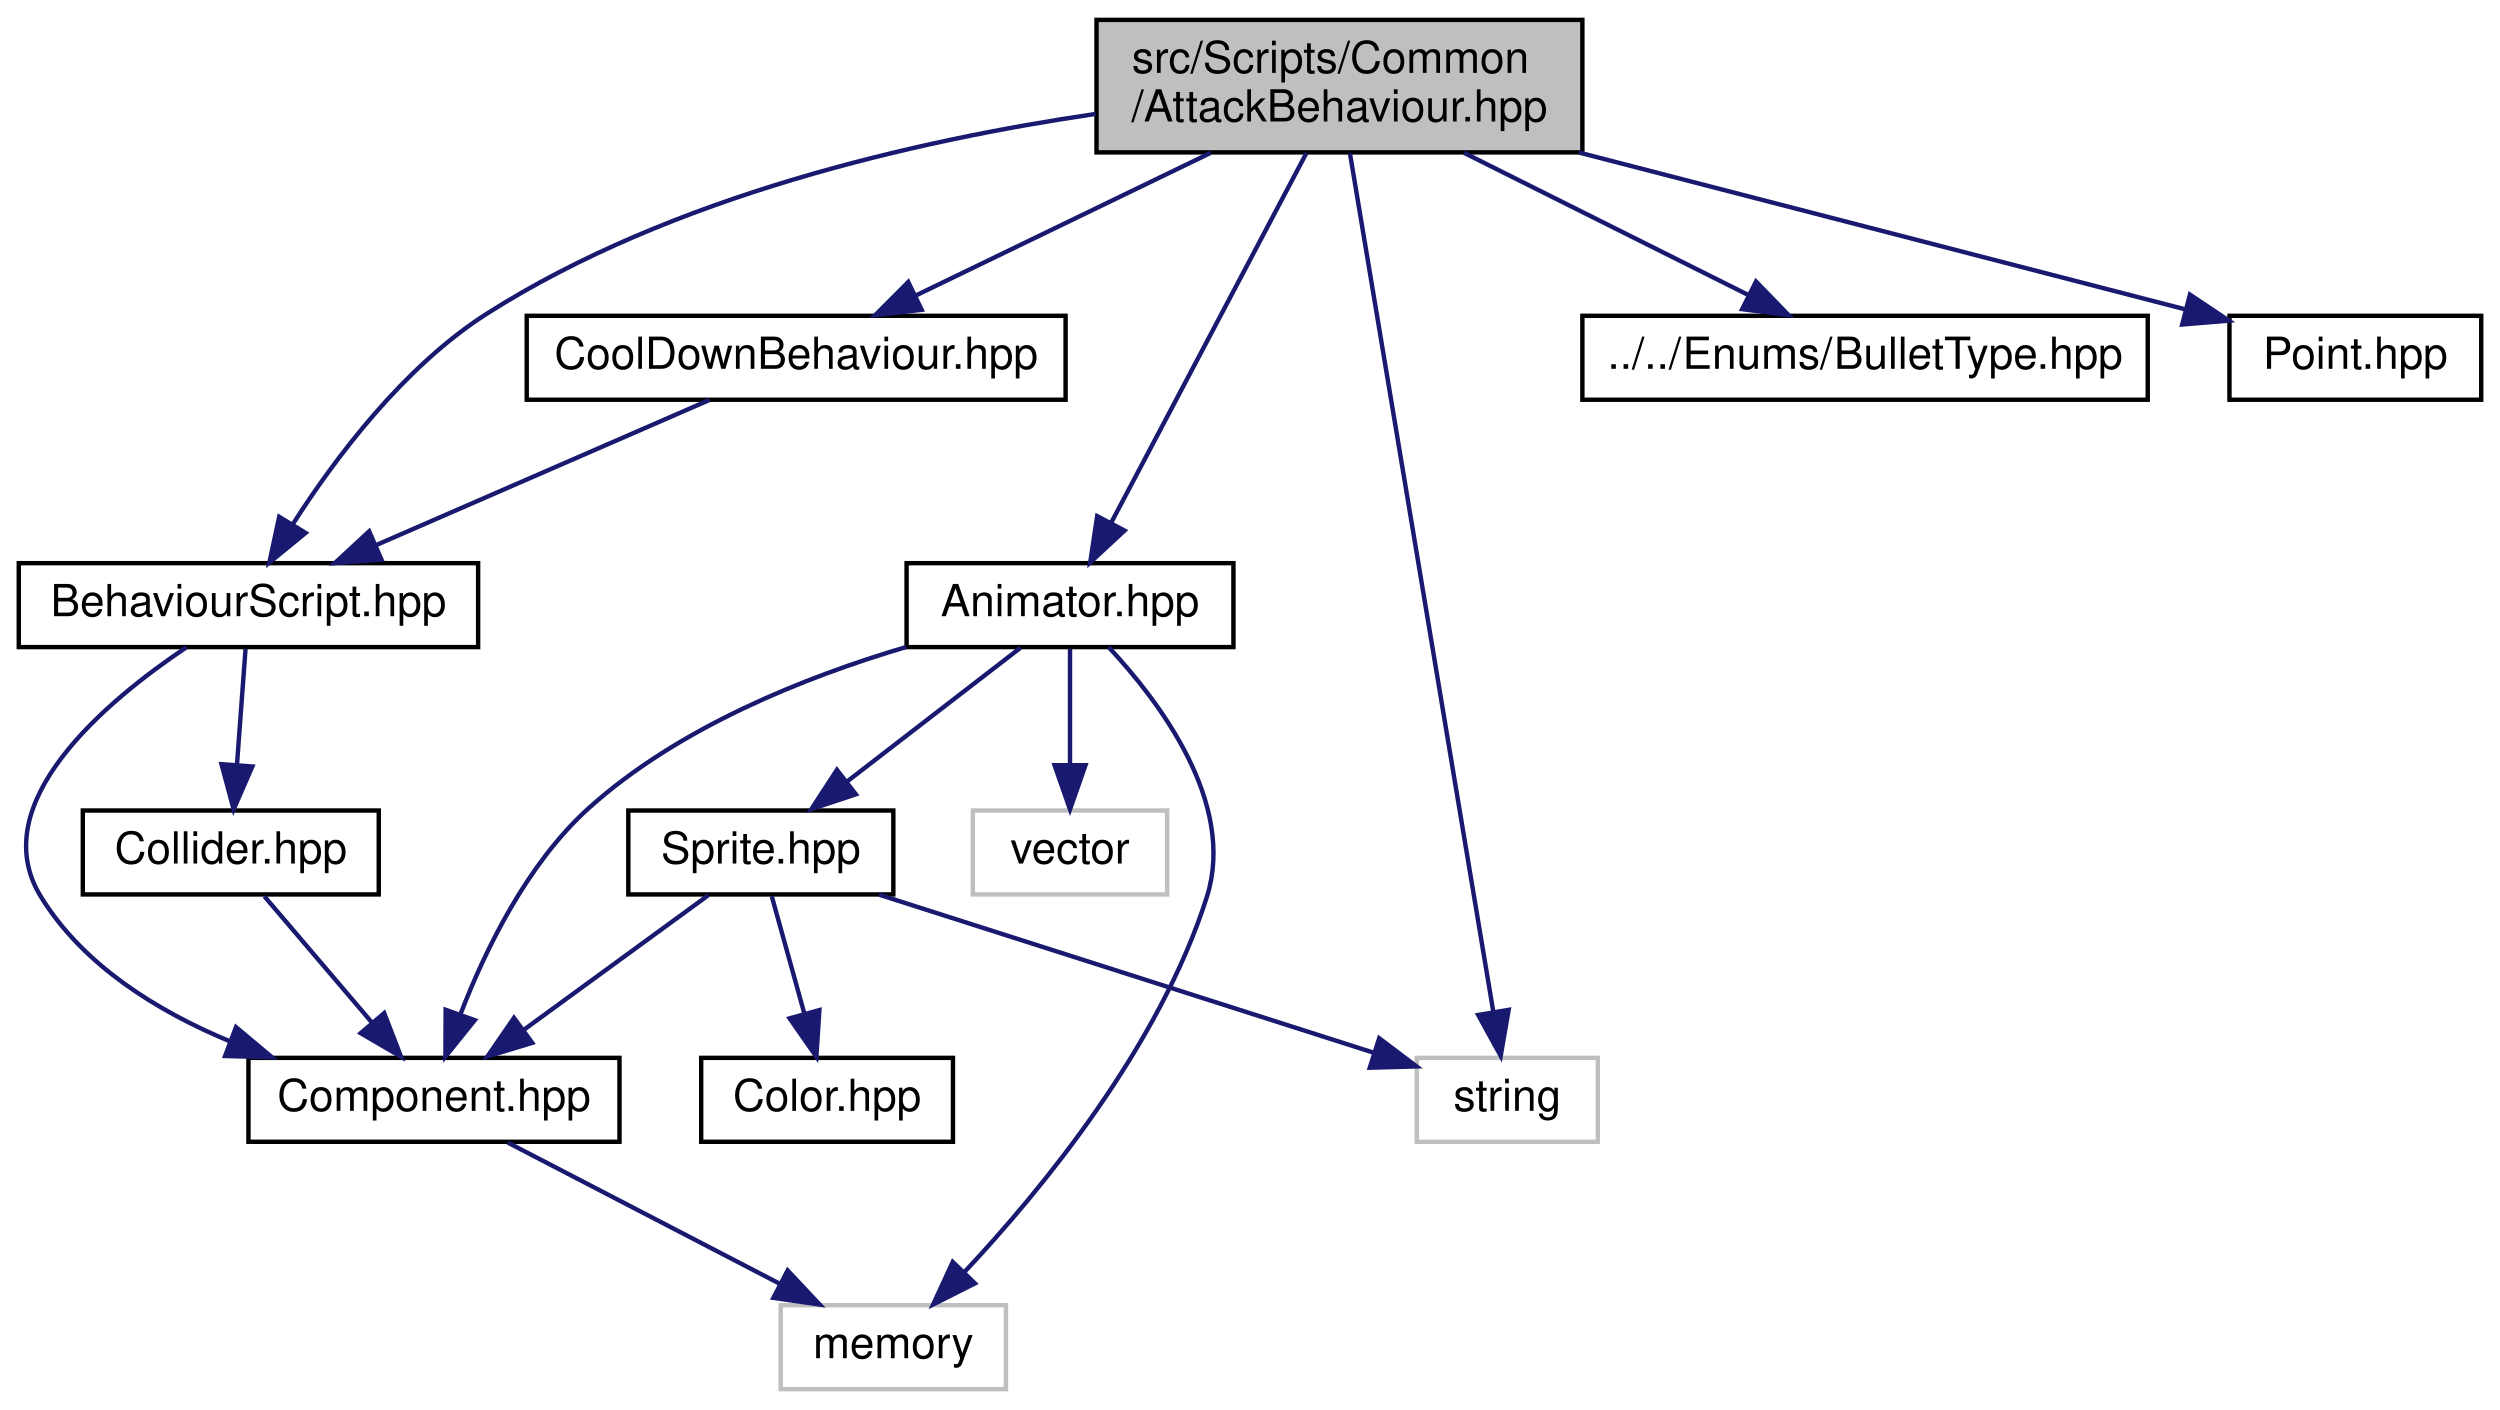
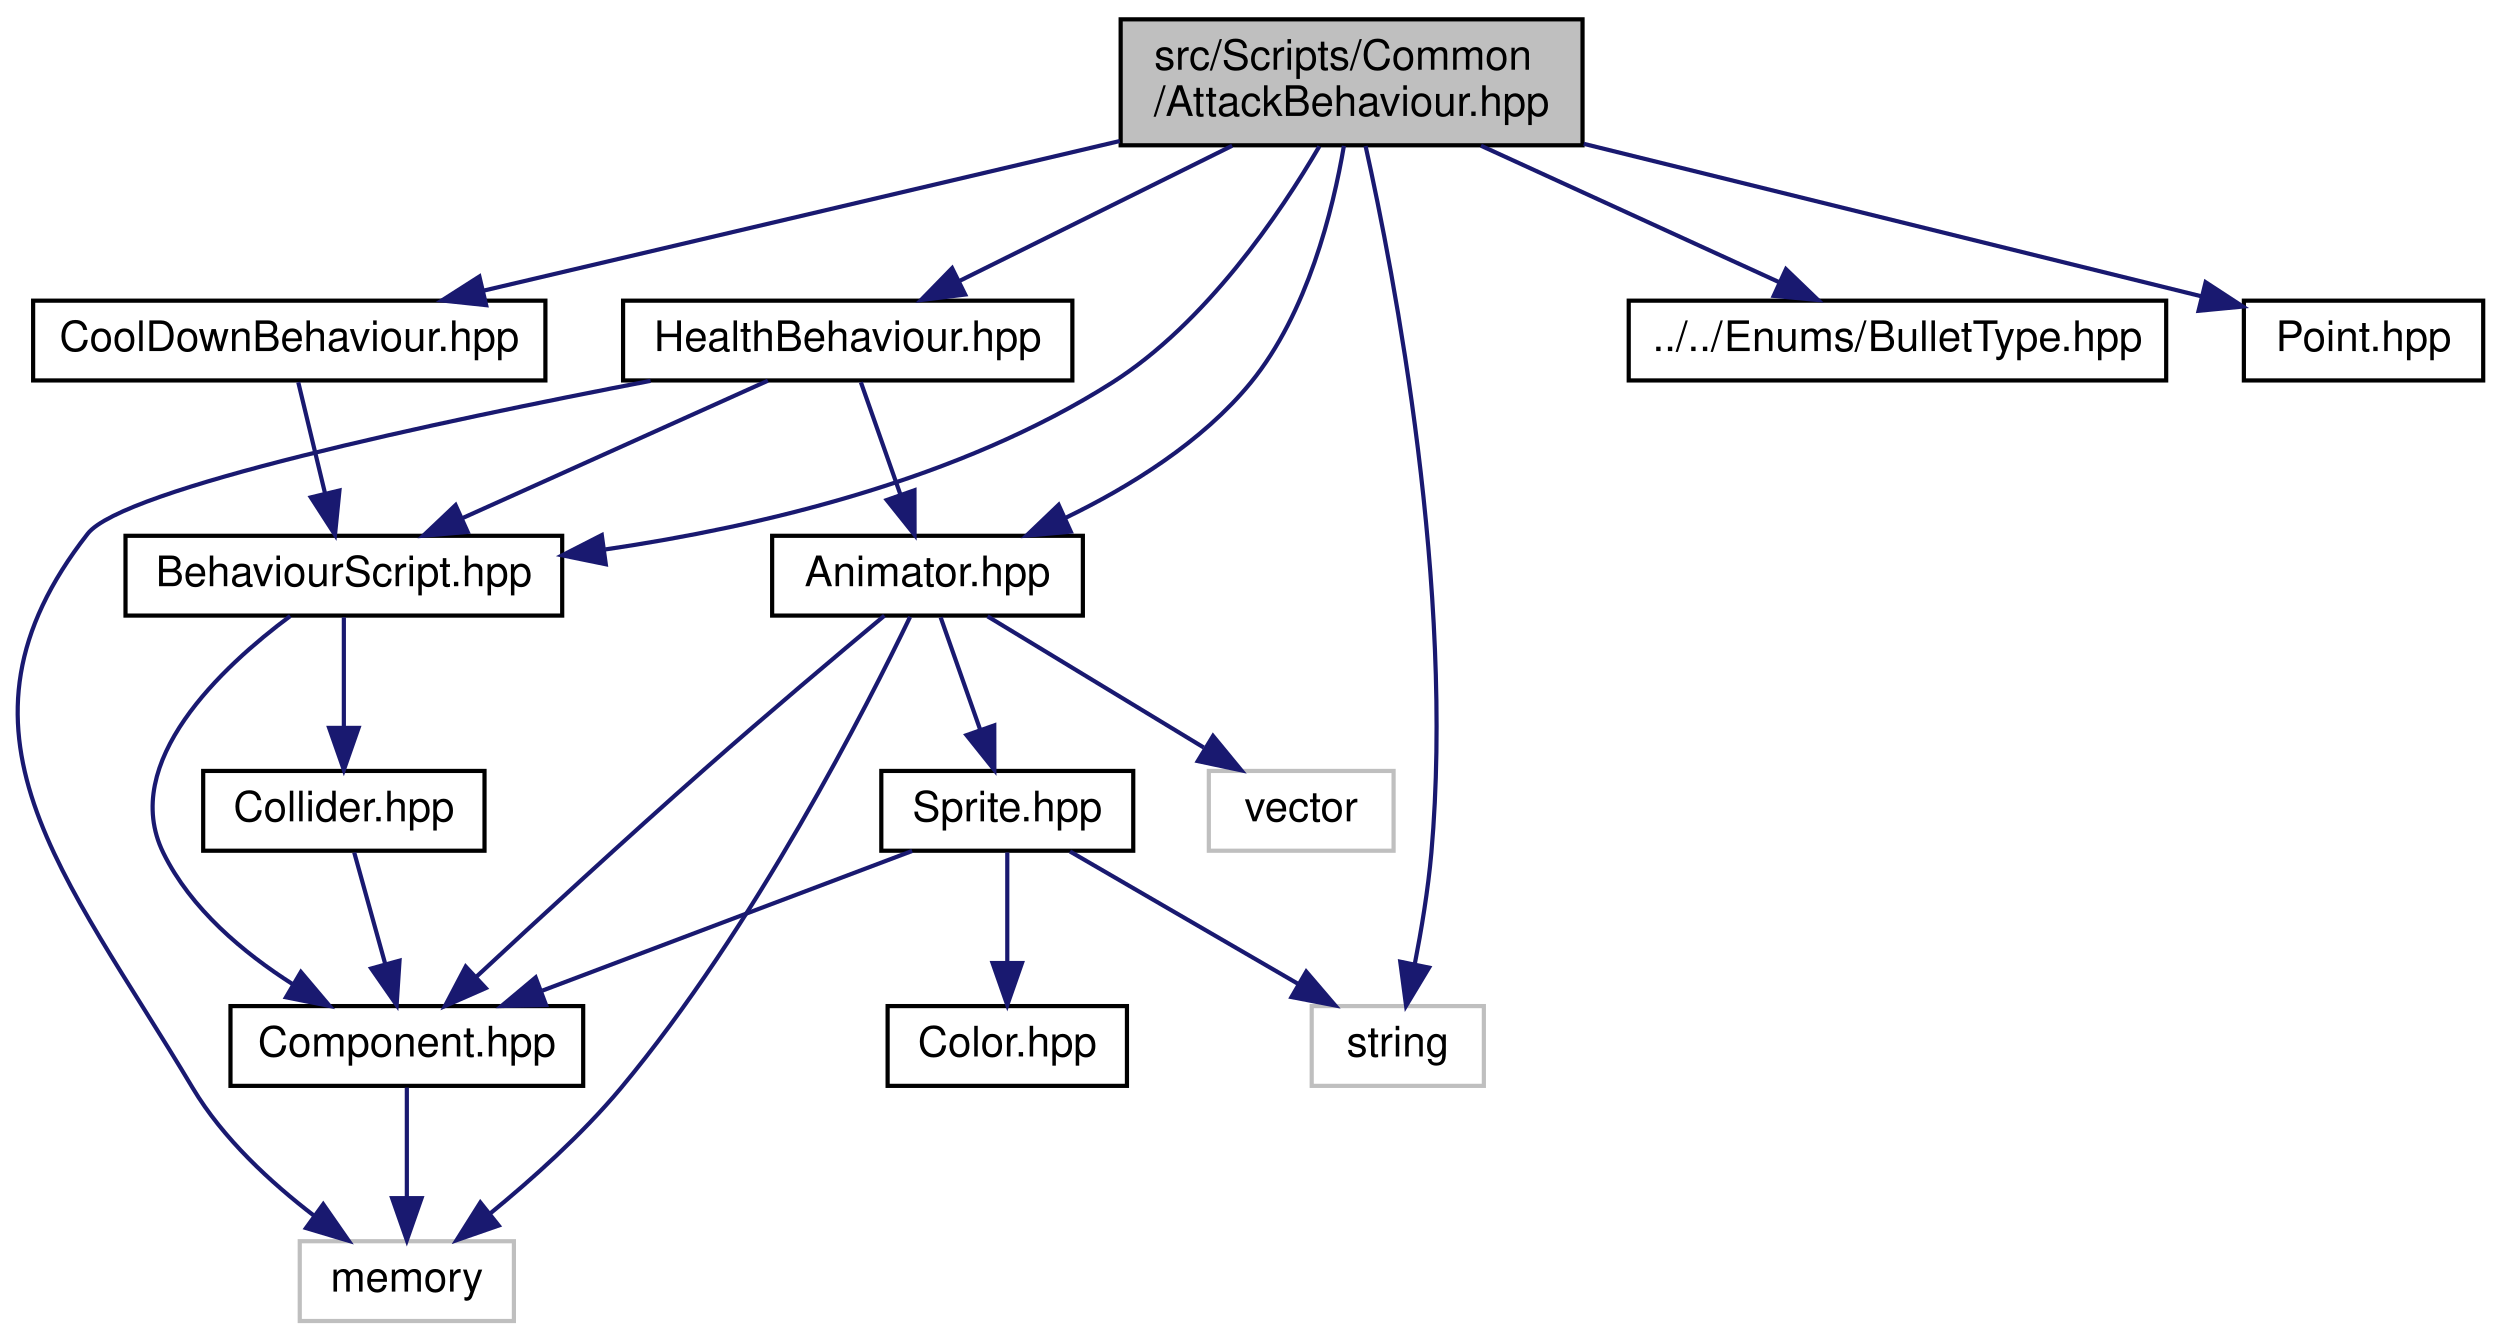
- <svg xmlns="http://www.w3.org/2000/svg" xmlns:xlink="http://www.w3.org/1999/xlink" width="566pt" height="319pt" viewBox="0.00 0.00 565.50 319.00">
+ <svg xmlns="http://www.w3.org/2000/svg" xmlns:xlink="http://www.w3.org/1999/xlink" width="595pt" height="319pt" viewBox="0.00 0.00 595.39 319.00">
  <g id="graph0" class="graph" transform="scale(1 1) rotate(0) translate(4 315)">
    <g id="node1" class="node">
      <g id="a_node1">
        <a xlink:title=" ">
-           <polygon fill="#bfbfbf" stroke="black" points="244,-280.5 244,-310.5 354,-310.5 354,-280.5 244,-280.5" />
-           <text text-anchor="start" x="252" y="-298.5" font-family="Helvetica,sans-Serif" font-size="10.00">src/Scripts/Common</text>
-           <text text-anchor="middle" x="299" y="-287.5" font-family="Helvetica,sans-Serif" font-size="10.00">/AttackBehaviour.hpp</text>
+           <polygon fill="#bfbfbf" stroke="black" points="262.89,-280.5 262.89,-310.5 372.89,-310.5 372.89,-280.5 262.89,-280.5" />
+           <text text-anchor="start" x="270.89" y="-298.5" font-family="Helvetica,sans-Serif" font-size="10.00">src/Scripts/Common</text>
+           <text text-anchor="middle" x="317.89" y="-287.5" font-family="Helvetica,sans-Serif" font-size="10.00">/AttackBehaviour.hpp</text>
        </a>
      </g>
    </g>
    <g id="node2" class="node">
      <g id="a_node2">
        <a xlink:href="BehaviourScript_8hpp.html" target="_top" xlink:title=" ">
-           <polygon fill="none" stroke="black" points="0,-168.5 0,-187.5 104,-187.5 104,-168.5 0,-168.5" />
-           <text text-anchor="middle" x="52" y="-175.5" font-family="Helvetica,sans-Serif" font-size="10.00">BehaviourScript.hpp</text>
+           <polygon fill="none" stroke="black" points="25.89,-168.5 25.89,-187.5 129.89,-187.5 129.89,-168.5 25.89,-168.5" />
+           <text text-anchor="middle" x="77.89" y="-175.5" font-family="Helvetica,sans-Serif" font-size="10.00">BehaviourScript.hpp</text>
        </a>
      </g>
    </g>
    <g id="edge1" class="edge">
-       <path fill="none" stroke="midnightblue" d="M243.81,-289.21C203.11,-283.23 147.78,-270.59 106,-244 87.12,-231.98 71.56,-211.2 62.07,-196.37" />
-       <polygon fill="midnightblue" stroke="midnightblue" points="64.94,-194.35 56.74,-187.64 58.96,-197.99 64.94,-194.35" />
+       <path fill="none" stroke="midnightblue" d="M310.22,-280.26C300.78,-264.11 283.21,-238.18 260.89,-224 224.67,-200.99 177.52,-189.74 140.15,-184.25" />
+       <polygon fill="midnightblue" stroke="midnightblue" points="140.27,-180.73 129.89,-182.85 139.32,-187.67 140.27,-180.73" />
    </g>
    <g id="node6" class="node">
      <g id="a_node6">
        <a xlink:href="CoolDownBehaviour_8hpp.html" target="_top" xlink:title=" ">
-           <polygon fill="none" stroke="black" points="115,-224.5 115,-243.5 237,-243.5 237,-224.5 115,-224.5" />
-           <text text-anchor="middle" x="176" y="-231.5" font-family="Helvetica,sans-Serif" font-size="10.00">CoolDownBehaviour.hpp</text>
+           <polygon fill="none" stroke="black" points="3.89,-224.5 3.89,-243.5 125.89,-243.5 125.89,-224.5 3.89,-224.5" />
+           <text text-anchor="middle" x="64.89" y="-231.5" font-family="Helvetica,sans-Serif" font-size="10.00">CoolDownBehaviour.hpp</text>
        </a>
      </g>
    </g>
    <g id="edge6" class="edge">
-       <path fill="none" stroke="midnightblue" d="M269.85,-280.4C249.58,-270.59 222.76,-257.62 202.98,-248.05" />
-       <polygon fill="midnightblue" stroke="midnightblue" points="204.42,-244.86 193.9,-243.66 201.38,-251.16 204.42,-244.86" />
+       <path fill="none" stroke="midnightblue" d="M262.68,-281.52C217.32,-270.85 153.8,-255.91 111.09,-245.87" />
+       <polygon fill="midnightblue" stroke="midnightblue" points="111.78,-242.43 101.24,-243.55 110.17,-249.25 111.78,-242.43" />
    </g>
    <g id="node7" class="node">
      <g id="a_node7">
-         <a xlink:href="BulletType_8hpp.html" target="_top" xlink:title=" ">
-           <polygon fill="none" stroke="black" points="354,-224.5 354,-243.5 482,-243.5 482,-224.5 354,-224.5" />
-           <text text-anchor="middle" x="418" y="-231.5" font-family="Helvetica,sans-Serif" font-size="10.00">../../Enums/BulletType.hpp</text>
+         <a xlink:href="HealthBehaviour_8hpp.html" target="_top" xlink:title=" ">
+           <polygon fill="none" stroke="black" points="144.39,-224.5 144.39,-243.5 251.39,-243.5 251.39,-224.5 144.39,-224.5" />
+           <text text-anchor="middle" x="197.89" y="-231.5" font-family="Helvetica,sans-Serif" font-size="10.00">HealthBehaviour.hpp</text>
        </a>
      </g>
    </g>
    <g id="edge8" class="edge">
-       <path fill="none" stroke="midnightblue" d="M327.2,-280.4C346.72,-270.64 372.53,-257.74 391.63,-248.18" />
-       <polygon fill="midnightblue" stroke="midnightblue" points="393.31,-251.26 400.68,-243.66 390.17,-245 393.31,-251.26" />
+       <path fill="none" stroke="midnightblue" d="M289.45,-280.4C269.76,-270.64 243.74,-257.74 224.47,-248.18" />
+       <polygon fill="midnightblue" stroke="midnightblue" points="225.86,-244.96 215.35,-243.66 222.75,-251.24 225.86,-244.96" />
    </g>
    <g id="node8" class="node">
      <g id="a_node8">
        <a xlink:href="Animator_8hpp.html" target="_top" xlink:title=" ">
-           <polygon fill="none" stroke="black" points="201,-168.5 201,-187.5 275,-187.5 275,-168.5 201,-168.5" />
-           <text text-anchor="middle" x="238" y="-175.5" font-family="Helvetica,sans-Serif" font-size="10.00">Animator.hpp</text>
-         </a>
-       </g>
-     </g>
-     <g id="edge9" class="edge">
-       <path fill="none" stroke="midnightblue" d="M291.52,-280.34C280.38,-259.24 259.44,-219.6 247.32,-196.65" />
-       <polygon fill="midnightblue" stroke="midnightblue" points="250.34,-194.88 242.58,-187.67 244.15,-198.15 250.34,-194.88" />
+           <polygon fill="none" stroke="black" points="179.89,-168.5 179.89,-187.5 253.89,-187.5 253.89,-168.5 179.89,-168.5" />
+           <text text-anchor="middle" x="216.89" y="-175.5" font-family="Helvetica,sans-Serif" font-size="10.00">Animator.hpp</text>
+         </a>
+       </g>
+     </g>
+     <g id="edge20" class="edge">
+       <path fill="none" stroke="midnightblue" d="M316.06,-280.37C313.45,-265.03 307.38,-240.52 293.89,-224 282.29,-209.8 264.94,-199.11 249.65,-191.72" />
+       <polygon fill="midnightblue" stroke="midnightblue" points="251.01,-188.49 240.46,-187.54 248.12,-194.87 251.01,-188.49" />
    </g>
    <g id="node11" class="node">
      <g id="a_node11">
        <a xlink:title=" ">
-           <polygon fill="none" stroke="#bfbfbf" points="316.5,-56.5 316.5,-75.5 357.5,-75.5 357.5,-56.5 316.5,-56.5" />
-           <text text-anchor="middle" x="337" y="-63.5" font-family="Helvetica,sans-Serif" font-size="10.00">string</text>
-         </a>
-       </g>
-     </g>
-     <g id="edge18" class="edge">
-       <path fill="none" stroke="midnightblue" d="M301.38,-280.27C307.95,-240.89 326.4,-130.49 333.83,-85.97" />
-       <polygon fill="midnightblue" stroke="midnightblue" points="337.31,-86.37 335.51,-75.93 330.41,-85.21 337.31,-86.37" />
+           <polygon fill="none" stroke="#bfbfbf" points="308.39,-56.5 308.39,-75.5 349.39,-75.5 349.39,-56.5 308.39,-56.5" />
+           <text text-anchor="middle" x="328.89" y="-63.5" font-family="Helvetica,sans-Serif" font-size="10.00">string</text>
+         </a>
+       </g>
+     </g>
+     <g id="edge22" class="edge">
+       <path fill="none" stroke="midnightblue" d="M321.22,-280.32C328.03,-249.64 342.43,-174.83 336.89,-112 336.11,-103.2 334.5,-93.54 332.92,-85.43" />
+       <polygon fill="midnightblue" stroke="midnightblue" points="336.33,-84.65 330.87,-75.57 329.48,-86.07 336.33,-84.65" />
    </g>
    <g id="node13" class="node">
      <g id="a_node13">
+         <a xlink:href="BulletType_8hpp.html" target="_top" xlink:title=" ">
+           <polygon fill="none" stroke="black" points="383.89,-224.5 383.89,-243.5 511.89,-243.5 511.89,-224.5 383.89,-224.5" />
+           <text text-anchor="middle" x="447.89" y="-231.5" font-family="Helvetica,sans-Serif" font-size="10.00">../../Enums/BulletType.hpp</text>
+         </a>
+       </g>
+     </g>
+     <g id="edge19" class="edge">
+       <path fill="none" stroke="midnightblue" d="M348.7,-280.4C370.22,-270.55 398.72,-257.5 419.66,-247.92" />
+       <polygon fill="midnightblue" stroke="midnightblue" points="421.34,-251 428.97,-243.66 418.42,-244.64 421.34,-251" />
+     </g>
+     <g id="node14" class="node">
+       <g id="a_node14">
        <a xlink:href="Point_8hpp.html" target="_top" xlink:title=" ">
-           <polygon fill="none" stroke="black" points="500.5,-224.5 500.5,-243.5 557.5,-243.5 557.5,-224.5 500.5,-224.5" />
-           <text text-anchor="middle" x="529" y="-231.5" font-family="Helvetica,sans-Serif" font-size="10.00">Point.hpp</text>
-         </a>
-       </g>
-     </g>
-     <g id="edge17" class="edge">
-       <path fill="none" stroke="midnightblue" d="M353.22,-280.47C395.34,-269.58 452.73,-254.73 490.31,-245.01" />
-       <polygon fill="midnightblue" stroke="midnightblue" points="491.55,-248.3 500.36,-242.41 489.8,-241.53 491.55,-248.3" />
+           <polygon fill="none" stroke="black" points="530.39,-224.5 530.39,-243.5 587.39,-243.5 587.39,-224.5 530.39,-224.5" />
+           <text text-anchor="middle" x="558.89" y="-231.5" font-family="Helvetica,sans-Serif" font-size="10.00">Point.hpp</text>
+         </a>
+       </g>
+     </g>
+     <g id="edge21" class="edge">
+       <path fill="none" stroke="midnightblue" d="M373.18,-280.85C418.18,-269.74 480.54,-254.34 520.3,-244.53" />
+       <polygon fill="midnightblue" stroke="midnightblue" points="521.28,-247.89 530.15,-242.1 519.6,-241.09 521.28,-247.89" />
    </g>
    <g id="node3" class="node">
      <g id="a_node3">
        <a xlink:href="Component_8hpp.html" target="_top" xlink:title=" ">
-           <polygon fill="none" stroke="black" points="52,-56.5 52,-75.5 136,-75.5 136,-56.5 52,-56.5" />
-           <text text-anchor="middle" x="94" y="-63.5" font-family="Helvetica,sans-Serif" font-size="10.00">Component.hpp</text>
+           <polygon fill="none" stroke="black" points="50.89,-56.5 50.89,-75.5 134.89,-75.5 134.89,-56.5 50.89,-56.5" />
+           <text text-anchor="middle" x="92.89" y="-63.5" font-family="Helvetica,sans-Serif" font-size="10.00">Component.hpp</text>
        </a>
      </g>
    </g>
    <g id="edge2" class="edge">
-       <path fill="none" stroke="midnightblue" d="M37.95,-168.45C19.81,-156.29 -7.98,-133.11 5,-112 14.55,-96.47 31.31,-86.1 47.73,-79.27" />
-       <polygon fill="midnightblue" stroke="midnightblue" points="49.18,-82.46 57.3,-75.65 46.71,-75.92 49.18,-82.46" />
+       <path fill="none" stroke="midnightblue" d="M65.12,-168.39C48.94,-156.35 24.35,-133.51 34.89,-112 41.41,-98.68 53.98,-88.18 65.76,-80.68" />
+       <polygon fill="midnightblue" stroke="midnightblue" points="67.66,-83.62 74.5,-75.53 64.11,-77.59 67.66,-83.62" />
    </g>
    <g id="node5" class="node">
      <g id="a_node5">
        <a xlink:href="Collider_8hpp.html" target="_top" xlink:title=" ">
-           <polygon fill="none" stroke="black" points="14.5,-112.5 14.5,-131.5 81.5,-131.5 81.5,-112.5 14.5,-112.5" />
-           <text text-anchor="middle" x="48" y="-119.5" font-family="Helvetica,sans-Serif" font-size="10.00">Collider.hpp</text>
+           <polygon fill="none" stroke="black" points="44.39,-112.5 44.39,-131.5 111.39,-131.5 111.39,-112.5 44.39,-112.5" />
+           <text text-anchor="middle" x="77.89" y="-119.5" font-family="Helvetica,sans-Serif" font-size="10.00">Collider.hpp</text>
        </a>
      </g>
    </g>
    <g id="edge4" class="edge">
-       <path fill="none" stroke="midnightblue" d="M51.34,-168.08C50.82,-161.01 50.06,-150.86 49.41,-141.99" />
-       <polygon fill="midnightblue" stroke="midnightblue" points="52.88,-141.47 48.65,-131.75 45.9,-141.98 52.88,-141.47" />
+       <path fill="none" stroke="midnightblue" d="M77.89,-168.08C77.89,-161.01 77.89,-150.86 77.89,-141.99" />
+       <polygon fill="midnightblue" stroke="midnightblue" points="81.39,-141.75 77.89,-131.75 74.39,-141.75 81.39,-141.75" />
    </g>
    <g id="node4" class="node">
      <g id="a_node4">
        <a xlink:title=" ">
-           <polygon fill="none" stroke="#bfbfbf" points="172.5,-0.5 172.5,-19.5 223.5,-19.5 223.5,-0.5 172.5,-0.5" />
-           <text text-anchor="middle" x="198" y="-7.5" font-family="Helvetica,sans-Serif" font-size="10.00">memory</text>
+           <polygon fill="none" stroke="#bfbfbf" points="67.39,-0.5 67.39,-19.5 118.39,-19.5 118.39,-0.5 67.39,-0.5" />
+           <text text-anchor="middle" x="92.89" y="-7.5" font-family="Helvetica,sans-Serif" font-size="10.00">memory</text>
        </a>
      </g>
    </g>
    <g id="edge3" class="edge">
-       <path fill="none" stroke="midnightblue" d="M110.71,-56.32C127.31,-47.7 153,-34.36 172.22,-24.39" />
-       <polygon fill="midnightblue" stroke="midnightblue" points="174.07,-27.37 181.33,-19.65 170.84,-21.16 174.07,-27.37" />
+       <path fill="none" stroke="midnightblue" d="M92.89,-56.08C92.89,-49.01 92.89,-38.86 92.89,-29.99" />
+       <polygon fill="midnightblue" stroke="midnightblue" points="96.39,-29.75 92.89,-19.75 89.39,-29.75 96.39,-29.75" />
    </g>
    <g id="edge5" class="edge">
-       <path fill="none" stroke="midnightblue" d="M55.6,-112.08C62.23,-104.3 72.02,-92.8 80.06,-83.37" />
-       <polygon fill="midnightblue" stroke="midnightblue" points="82.73,-85.63 86.55,-75.75 77.4,-81.09 82.73,-85.63" />
+       <path fill="none" stroke="midnightblue" d="M80.36,-112.08C82.37,-104.85 85.27,-94.41 87.78,-85.4" />
+       <polygon fill="midnightblue" stroke="midnightblue" points="91.15,-86.32 90.46,-75.75 84.41,-84.45 91.15,-86.32" />
    </g>
    <g id="edge7" class="edge">
-       <path fill="none" stroke="midnightblue" d="M156.35,-224.44C136.04,-215.6 104.1,-201.69 80.9,-191.59" />
-       <polygon fill="midnightblue" stroke="midnightblue" points="82.12,-188.3 71.56,-187.52 79.33,-194.72 82.12,-188.3" />
+       <path fill="none" stroke="midnightblue" d="M67.03,-224.08C68.76,-216.93 71.23,-206.64 73.39,-197.69" />
+       <polygon fill="midnightblue" stroke="midnightblue" points="76.84,-198.29 75.78,-187.75 70.04,-196.65 76.84,-198.29" />
+     </g>
+     <g id="edge9" class="edge">
+       <path fill="none" stroke="midnightblue" d="M178.87,-224.44C159.3,-215.64 128.58,-201.81 106.16,-191.72" />
+       <polygon fill="midnightblue" stroke="midnightblue" points="107.37,-188.43 96.81,-187.52 104.5,-194.81 107.37,-188.43" />
    </g>
    <g id="edge10" class="edge">
-       <path fill="none" stroke="midnightblue" d="M200.95,-168.53C178.06,-161.76 149.29,-150.31 129,-132 115.05,-119.41 105.6,-99.92 100.07,-85.56" />
-       <polygon fill="midnightblue" stroke="midnightblue" points="103.24,-84.03 96.59,-75.78 96.64,-86.38 103.24,-84.03" />
-     </g>
-     <g id="edge16" class="edge">
-       <path fill="none" stroke="midnightblue" d="M246.75,-168.48C258.1,-156.35 275.71,-133.22 269,-112 258.24,-78 231.48,-45.53 214.06,-26.97" />
-       <polygon fill="midnightblue" stroke="midnightblue" points="216.48,-24.44 207.02,-19.68 211.45,-29.3 216.48,-24.44" />
+       <path fill="none" stroke="midnightblue" d="M150.94,-224.41C100.15,-214.65 25.24,-198.68 16.89,-188 -19.89,-140.96 11.29,-107.28 41.89,-56 49.07,-43.96 60.57,-33.41 70.82,-25.55" />
+       <polygon fill="midnightblue" stroke="midnightblue" points="72.98,-28.31 79.03,-19.61 68.88,-22.64 72.98,-28.31" />
+     </g>
+     <g id="edge11" class="edge">
+       <path fill="none" stroke="midnightblue" d="M201.02,-224.08C203.57,-216.85 207.24,-206.41 210.41,-197.4" />
+       <polygon fill="midnightblue" stroke="midnightblue" points="213.79,-198.35 213.81,-187.75 207.19,-196.02 213.79,-198.35" />
+     </g>
+     <g id="edge12" class="edge">
+       <path fill="none" stroke="midnightblue" d="M206.63,-168.48C195.88,-159.52 178.55,-144.93 163.89,-132 145.03,-115.37 123.81,-95.83 109.52,-82.55" />
+       <polygon fill="midnightblue" stroke="midnightblue" points="111.68,-79.78 101.98,-75.52 106.91,-84.9 111.68,-79.78" />
+     </g>
+     <g id="edge18" class="edge">
+       <path fill="none" stroke="midnightblue" d="M212.75,-168.2C202.73,-147.39 175.64,-94.05 143.89,-56 134.67,-44.95 122.67,-34.22 112.62,-26.01" />
+       <polygon fill="midnightblue" stroke="midnightblue" points="114.76,-23.24 104.75,-19.76 110.4,-28.72 114.76,-23.24" />
    </g>
    <g id="node9" class="node">
      <g id="a_node9">
        <a xlink:href="Sprite_8hpp.html" target="_top" xlink:title=" ">
-           <polygon fill="none" stroke="black" points="138,-112.5 138,-131.5 198,-131.5 198,-112.5 138,-112.5" />
-           <text text-anchor="middle" x="168" y="-119.5" font-family="Helvetica,sans-Serif" font-size="10.00">Sprite.hpp</text>
-         </a>
-       </g>
-     </g>
-     <g id="edge11" class="edge">
-       <path fill="none" stroke="midnightblue" d="M226.75,-168.32C216.2,-160.18 200.2,-147.84 187.56,-138.09" />
-       <polygon fill="midnightblue" stroke="midnightblue" points="189.51,-135.17 179.45,-131.83 185.23,-140.71 189.51,-135.17" />
+           <polygon fill="none" stroke="black" points="205.89,-112.5 205.89,-131.5 265.89,-131.5 265.89,-112.5 205.89,-112.5" />
+           <text text-anchor="middle" x="235.89" y="-119.5" font-family="Helvetica,sans-Serif" font-size="10.00">Sprite.hpp</text>
+         </a>
+       </g>
+     </g>
+     <g id="edge13" class="edge">
+       <path fill="none" stroke="midnightblue" d="M220.02,-168.08C222.57,-160.85 226.24,-150.41 229.41,-141.4" />
+       <polygon fill="midnightblue" stroke="midnightblue" points="232.79,-142.35 232.81,-131.75 226.19,-140.02 232.79,-142.35" />
    </g>
    <g id="node12" class="node">
      <g id="a_node12">
        <a xlink:title=" ">
-           <polygon fill="none" stroke="#bfbfbf" points="216,-112.5 216,-131.5 260,-131.5 260,-112.5 216,-112.5" />
-           <text text-anchor="middle" x="238" y="-119.5" font-family="Helvetica,sans-Serif" font-size="10.00">vector</text>
-         </a>
-       </g>
-     </g>
-     <g id="edge15" class="edge">
-       <path fill="none" stroke="midnightblue" d="M238,-168.08C238,-161.01 238,-150.86 238,-141.99" />
-       <polygon fill="midnightblue" stroke="midnightblue" points="241.5,-141.75 238,-131.75 234.5,-141.75 241.5,-141.75" />
-     </g>
-     <g id="edge12" class="edge">
-       <path fill="none" stroke="midnightblue" d="M156.11,-112.32C144.85,-104.11 127.71,-91.6 114.29,-81.81" />
-       <polygon fill="midnightblue" stroke="midnightblue" points="116.25,-78.9 106.11,-75.83 112.12,-84.56 116.25,-78.9" />
+           <polygon fill="none" stroke="#bfbfbf" points="283.89,-112.5 283.89,-131.5 327.89,-131.5 327.89,-112.5 283.89,-112.5" />
+           <text text-anchor="middle" x="305.89" y="-119.5" font-family="Helvetica,sans-Serif" font-size="10.00">vector</text>
+         </a>
+       </g>
+     </g>
+     <g id="edge17" class="edge">
+       <path fill="none" stroke="midnightblue" d="M231.19,-168.32C245.07,-159.9 266.38,-146.97 282.69,-137.07" />
+       <polygon fill="midnightblue" stroke="midnightblue" points="284.89,-139.83 291.62,-131.65 281.26,-133.85 284.89,-139.83" />
+     </g>
+     <g id="edge14" class="edge">
+       <path fill="none" stroke="midnightblue" d="M213.23,-112.44C189.49,-103.48 151.98,-89.31 125.15,-79.18" />
+       <polygon fill="midnightblue" stroke="midnightblue" points="126.03,-75.77 115.44,-75.52 123.56,-82.32 126.03,-75.77" />
    </g>
    <g id="node10" class="node">
      <g id="a_node10">
        <a xlink:href="Color_8hpp.html" target="_top" xlink:title=" ">
-           <polygon fill="none" stroke="black" points="154.5,-56.5 154.5,-75.5 211.5,-75.5 211.5,-56.5 154.5,-56.5" />
-           <text text-anchor="middle" x="183" y="-63.5" font-family="Helvetica,sans-Serif" font-size="10.00">Color.hpp</text>
-         </a>
-       </g>
-     </g>
-     <g id="edge13" class="edge">
-       <path fill="none" stroke="midnightblue" d="M170.48,-112.08C172.49,-104.85 175.39,-94.41 177.89,-85.4" />
-       <polygon fill="midnightblue" stroke="midnightblue" points="181.26,-86.32 180.57,-75.75 174.52,-84.45 181.26,-86.32" />
-     </g>
-     <g id="edge14" class="edge">
-       <path fill="none" stroke="midnightblue" d="M194.78,-112.44C225.26,-102.7 274.95,-86.83 306.8,-76.65" />
-       <polygon fill="midnightblue" stroke="midnightblue" points="308,-79.94 316.46,-73.56 305.87,-73.27 308,-79.94" />
+           <polygon fill="none" stroke="black" points="207.39,-56.5 207.39,-75.5 264.39,-75.5 264.39,-56.5 207.39,-56.5" />
+           <text text-anchor="middle" x="235.89" y="-63.5" font-family="Helvetica,sans-Serif" font-size="10.00">Color.hpp</text>
+         </a>
+       </g>
+     </g>
+     <g id="edge15" class="edge">
+       <path fill="none" stroke="midnightblue" d="M235.89,-112.08C235.89,-105.01 235.89,-94.86 235.89,-85.99" />
+       <polygon fill="midnightblue" stroke="midnightblue" points="239.39,-85.75 235.89,-75.75 232.39,-85.75 239.39,-85.75" />
+     </g>
+     <g id="edge16" class="edge">
+       <path fill="none" stroke="midnightblue" d="M250.83,-112.32C265.47,-103.82 288.02,-90.73 305.13,-80.8" />
+       <polygon fill="midnightblue" stroke="midnightblue" points="307.09,-83.7 313.98,-75.65 303.58,-77.65 307.09,-83.7" />
    </g>
  </g>
</svg>
